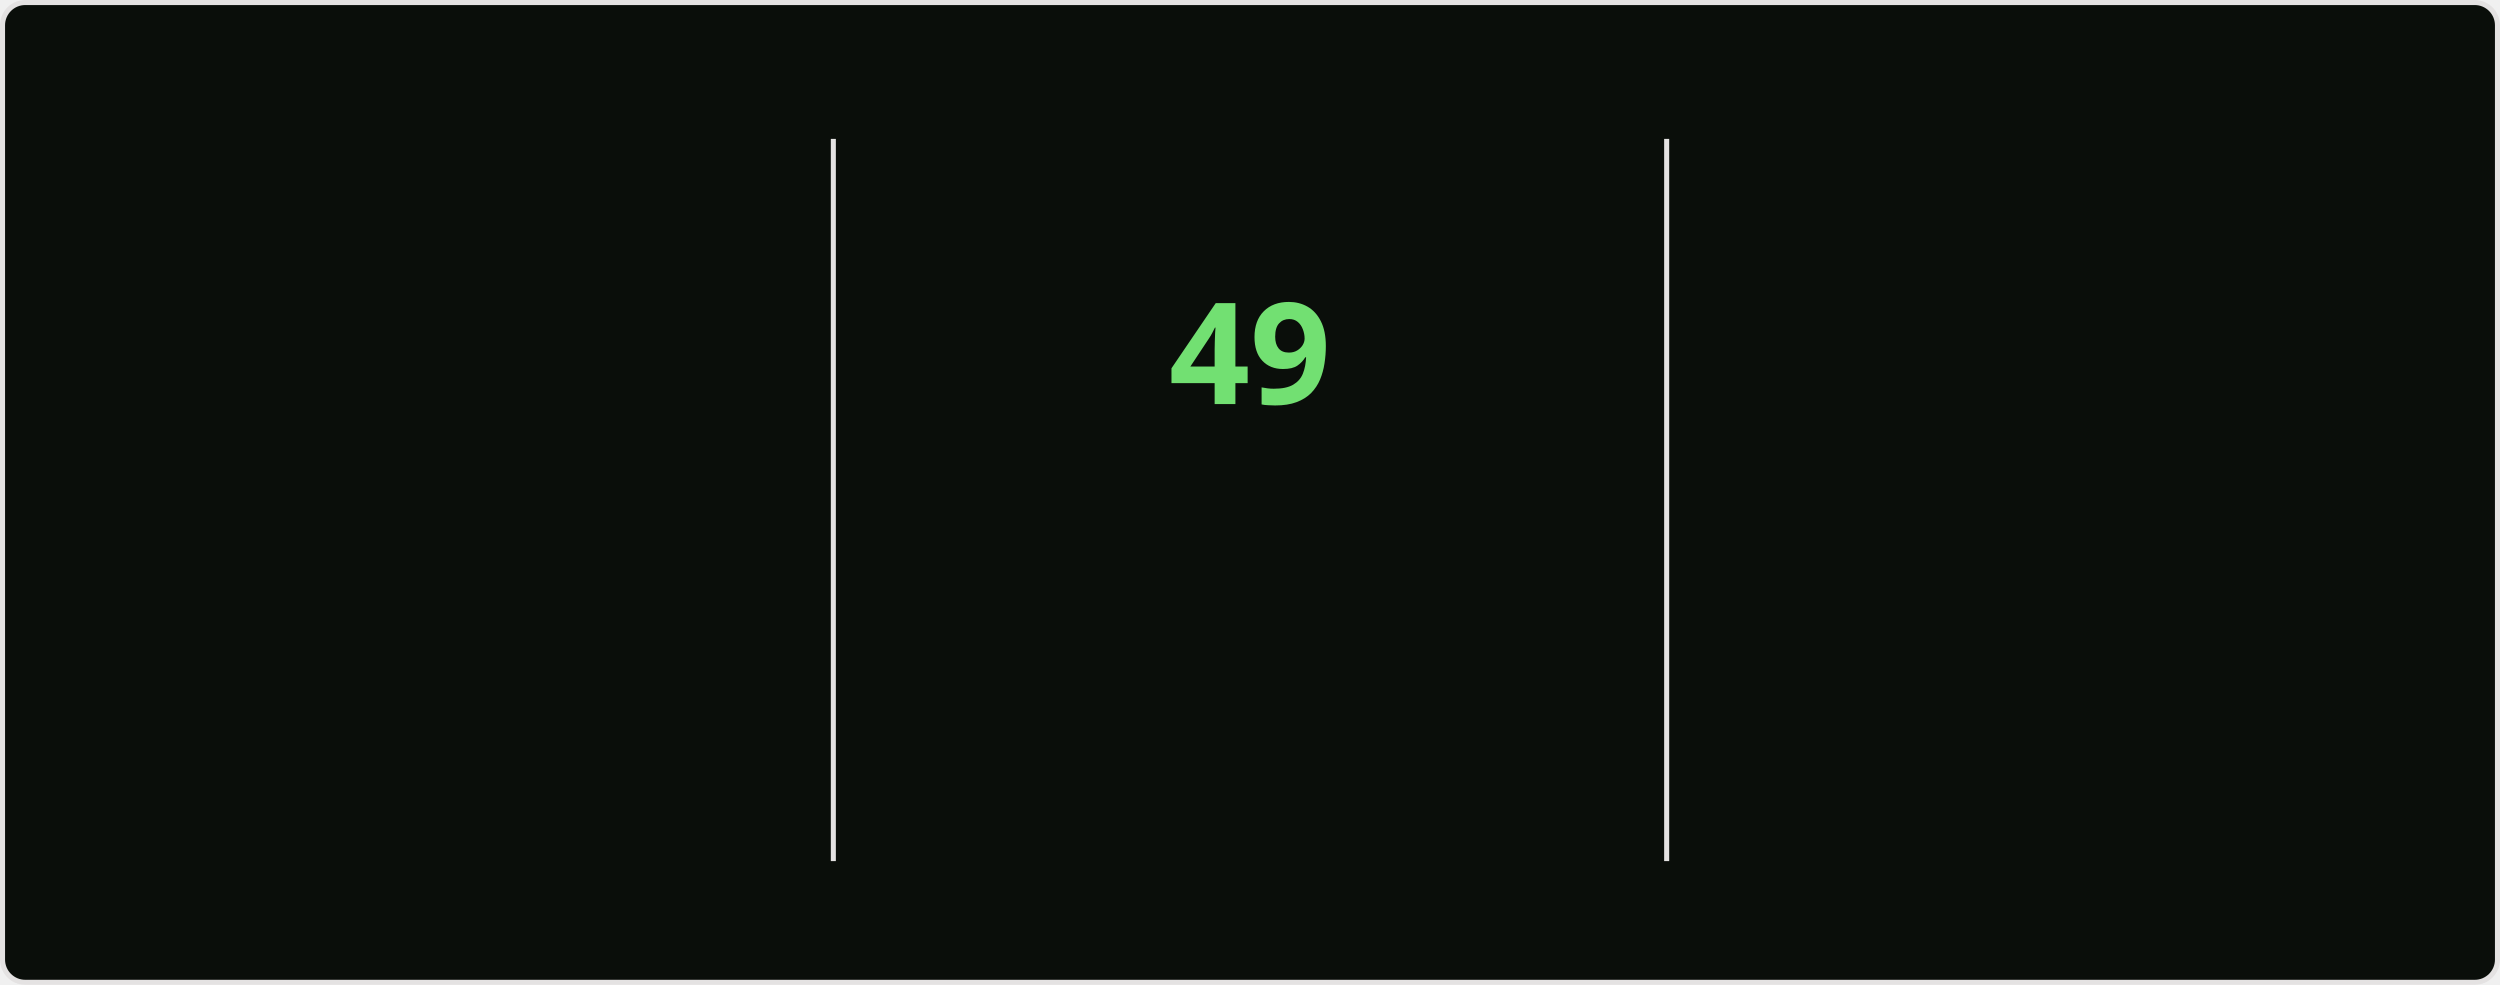
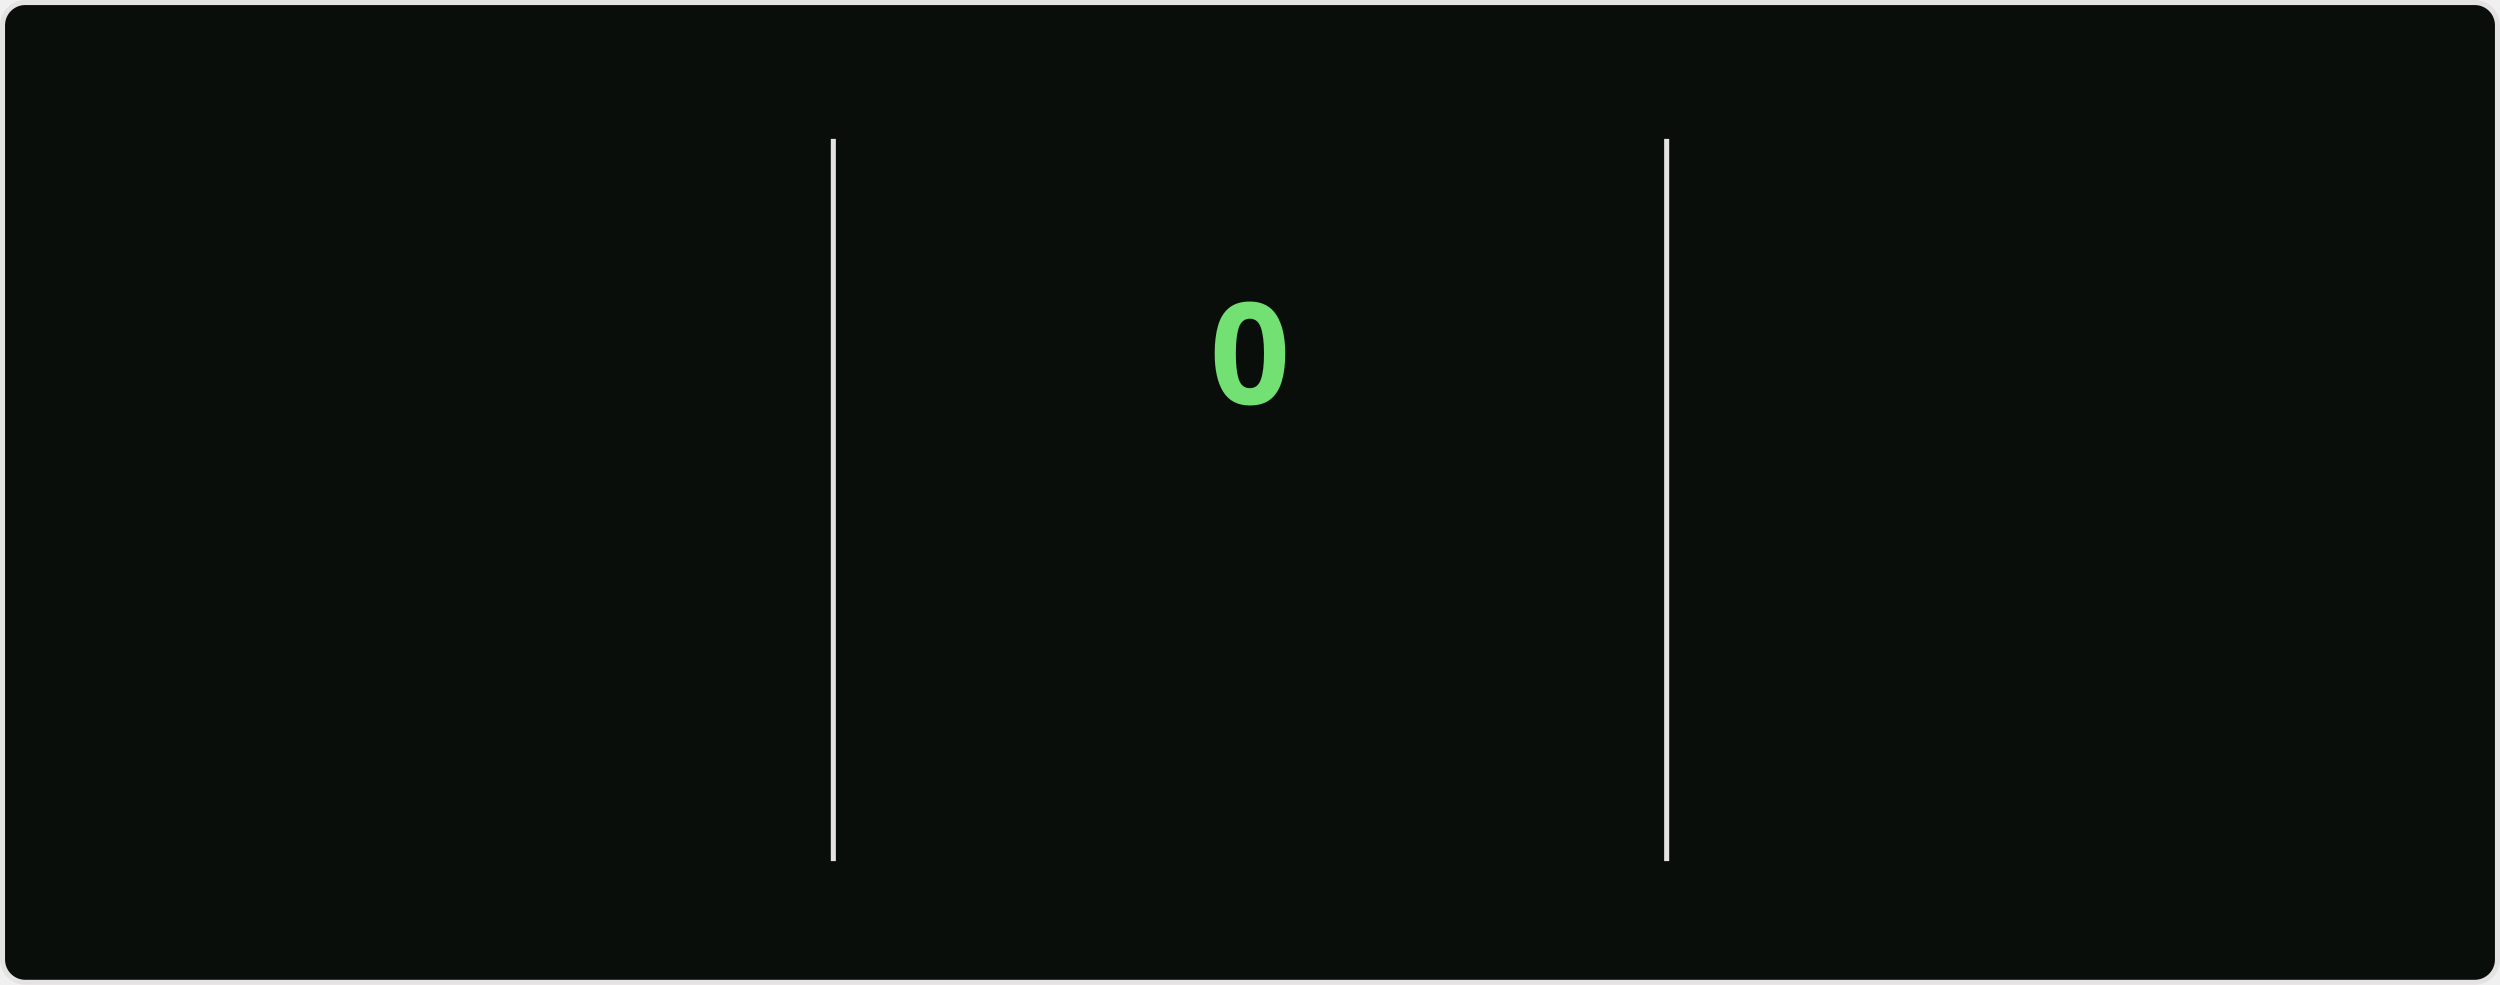
<svg xmlns="http://www.w3.org/2000/svg" style="isolation: isolate" viewBox="0 0 495 195" width="495px" height="195px" direction="ltr">
  <style>
    @keyframes currstreak {
      0% { font-size: 3px; opacity: 0.2; }
      80% { font-size: 34px; opacity: 1; }
      100% { font-size: 28px; opacity: 1; }
    }
    @keyframes fadein {
      0% { opacity: 0; }
      100% { opacity: 1; }
    }
    .big-number {
      font-family: "Segoe UI", Ubuntu, sans-serif;
      font-weight: 700;
      font-size: 28px;
      fill: #bfd5b5;
    }
    .label {
      font-family: "Segoe UI", Ubuntu, sans-serif;
      font-weight: 400;
      font-size: 14px;
      fill: #bfd5b5;
    }
    .range-text {
      font-family: "Segoe UI", Ubuntu, sans-serif;
      font-weight: 400;
      font-size: 12px;
      fill: #8db87a;
    }
    .current-streak-num {
      font-family: "Segoe UI", Ubuntu, sans-serif;
      font-weight: 700;
      font-size: 28px;
      fill: #72e072;
    }</style>
  <defs>
    <clipPath id="outer_rectangle">
      <rect width="495" height="195" rx="4.5" />
    </clipPath>
    <mask id="mask_out_ring_behind_fire">
      <rect width="495" height="195" fill="white" />
      <ellipse id="mask-ellipse" cx="247.5" cy="32" rx="13" ry="18" fill="black" />
    </mask>
  </defs>
  <g clip-path="url(#outer_rectangle)">
    <g style="isolation: isolate">
      <rect fill="#0a0e0a" rx="4.5" x="0.5" y="0.5" width="494" height="194" stroke="#e4e2e2" />
    </g>
    <g style="isolation: isolate">
      <line x1="165" y1="28" x2="165" y2="170" vector-effect="non-scaling-stroke" stroke-width="1" stroke="#e4e2e2" stroke-linejoin="miter" stroke-linecap="square" stroke-miterlimit="3" />
      <line x1="330" y1="28" x2="330" y2="170" vector-effect="non-scaling-stroke" stroke-width="1" stroke="#e4e2e2" stroke-linejoin="miter" stroke-linecap="square" stroke-miterlimit="3" />
    </g>
    <g style="isolation: isolate">
      <g transform="translate(82.5, 48)">
        <text x="0" y="32" stroke-width="0" text-anchor="middle" class="big-number" style="opacity: 0; animation: fadein 0.5s linear forwards 0.6s">
            6.3K
          </text>
      </g>
      <g transform="translate(82.5, 84)">
        <text x="0" y="32" stroke-width="0" text-anchor="middle" class="label" style="opacity: 0; animation: fadein 0.5s linear forwards 0.7s">
            Total Contributions
          </text>
      </g>
      <g transform="translate(82.5, 114)">
        <text x="0" y="32" stroke-width="0" text-anchor="middle" class="range-text" style="opacity: 0; animation: fadein 0.5s linear forwards 0.8s">
-             Aug 24 - Present
+             Aug 31 - Present
          </text>
      </g>
    </g>
    <g style="isolation: isolate">
      <g mask="url(#mask_out_ring_behind_fire)">
        <circle cx="247.5" cy="71" r="40" fill="none" stroke="#bfd5b5" stroke-width="5" style="opacity: 0; animation: fadein 0.5s linear forwards 0.4s" />
      </g>
      <g transform="translate(247.5, 19.5)" stroke-opacity="0" style="opacity: 0; animation: fadein 0.5s linear forwards 0.6s">
        <path d="M -12 -0.5 L 15 -0.5 L 15 23.5 L -12 23.5 L -12 -0.5 Z" fill="none" />
        <path d="M 1.5 0.67 C 1.5 0.67 2.24 3.32 2.24 5.47 C 2.24 7.53 0.89 9.2 -1.17 9.2 C -3.23 9.2 -4.79 7.53 -4.79 5.47 L -4.76 5.11 C -6.78 7.51 -8 10.62 -8 13.99 C -8 18.41 -4.42 22 0 22 C 4.42 22 8 18.41 8 13.99 C 8 8.6 5.41 3.79 1.5 0.67 Z M -0.29 19 C -2.07 19 -3.51 17.6 -3.51 15.86 C -3.51 14.24 -2.46 13.1 -0.7 12.74 C 1.07 12.38 2.9 11.53 3.92 10.16 C 4.31 11.45 4.51 12.81 4.51 14.2 C 4.51 16.85 2.36 19 -0.29 19 Z" fill="#bfd5b5" stroke-opacity="0" />
      </g>
      <g transform="translate(247.5, 48)">
        <text x="0" y="32" stroke-width="0" text-anchor="middle" class="current-streak-num" style="animation: currstreak 0.6s linear forwards">
-             49
+             0
          </text>
      </g>
      <g transform="translate(247.5, 108)">
        <text x="0" y="32" stroke-width="0" text-anchor="middle" class="label" style="opacity: 0; animation: fadein 0.5s linear forwards 0.9s">
            Current Streak
          </text>
      </g>
      <g transform="translate(247.5, 145)">
        <text x="0" y="21" stroke-width="0" text-anchor="middle" class="range-text" style="opacity: 0; animation: fadein 0.5s linear forwards 0.9s">
-             Jul 12 - Aug 29
+             0 days
          </text>
      </g>
    </g>
    <g style="isolation: isolate">
      <g transform="translate(412.5, 48)">
        <text x="0" y="32" stroke-width="0" text-anchor="middle" class="big-number" style="opacity: 0; animation: fadein 0.5s linear forwards 1.2s">
            49
          </text>
      </g>
      <g transform="translate(412.5, 84)">
        <text x="0" y="32" stroke-width="0" text-anchor="middle" class="label" style="opacity: 0; animation: fadein 0.5s linear forwards 1.3s">
            Longest Streak
          </text>
      </g>
      <g transform="translate(412.5, 114)">
        <text x="0" y="32" stroke-width="0" text-anchor="middle" class="range-text" style="opacity: 0; animation: fadein 0.5s linear forwards 1.4s">
            Jul 12 - Aug 29
          </text>
      </g>
    </g>
  </g>
</svg>
